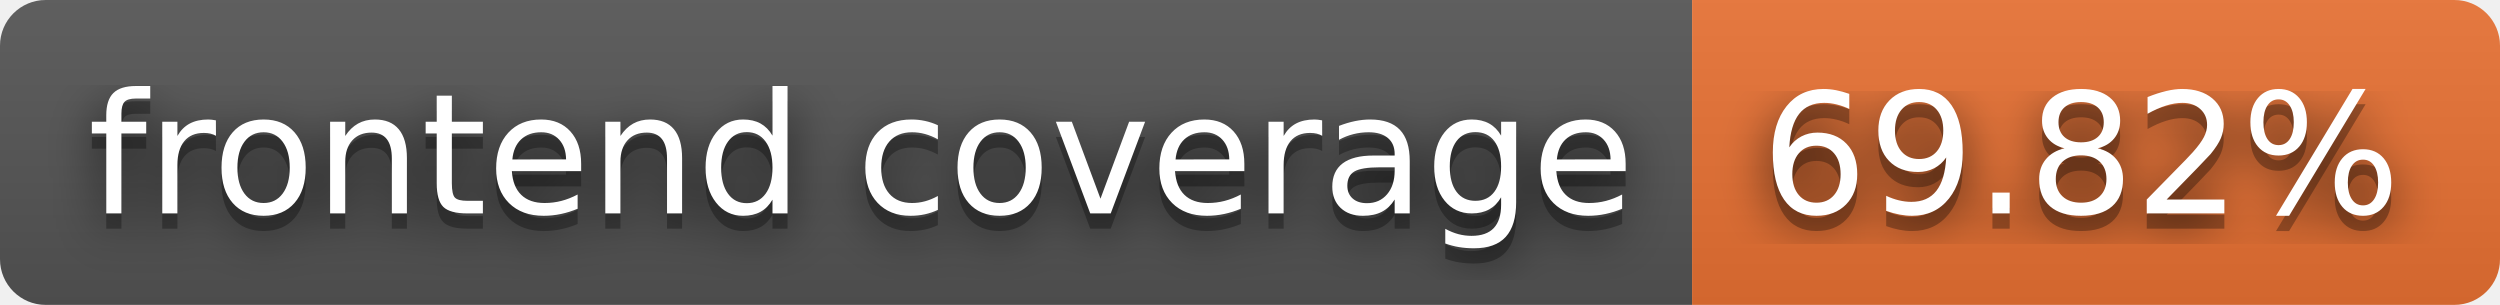
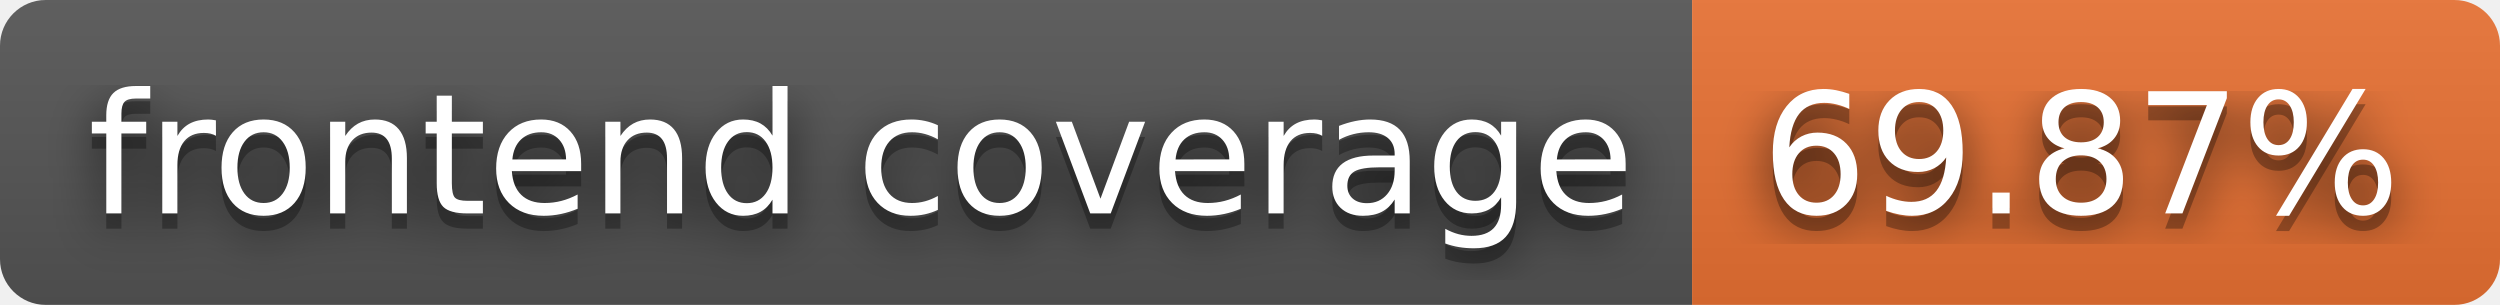
- <svg xmlns="http://www.w3.org/2000/svg" width="164" height="20" role="img" aria-label="frontend coverage: 69.82%">
+ <svg xmlns="http://www.w3.org/2000/svg" width="164" height="20" role="img" aria-label="frontend coverage: 69.87%">
  <filter id="blur">
    <feGaussianBlur stdDeviation="16" />
  </filter>
  <linearGradient id="s" x2="0" y2="100%">
    <stop offset="0" stop-color="#bbb" stop-opacity=".1" />
    <stop offset="1" stop-opacity=".1" />
  </linearGradient>
  <clipPath id="r">
    <rect width="164" height="20" rx="3" />
  </clipPath>
  <g clip-path="url(#r)">
    <rect width="111" height="20" fill="#555" />
    <rect x="111" width="53" height="20" fill="#ea7233" />
    <rect width="164" height="20" fill="url(#s)" />
  </g>
  <g fill="#fff" text-anchor="middle" font-family="Verdana,Geneva,DejaVu Sans,sans-serif" text-rendering="geometricPrecision" font-size="110">
    <g transform="scale(.1)">
      <g aria-hidden="true" fill="#010101">
        <text x="565" y="150" fill-opacity=".8" filter="url(#blur)" textLength="1010">frontend coverage</text>
        <text x="565" y="150" fill-opacity=".3" textLength="1010">frontend coverage</text>
      </g>
      <text x="565" y="140" textLength="1010">frontend coverage</text>
    </g>
    <g transform="scale(.1)">
      <g aria-hidden="true" fill="#010101">
-         <text x="1365" y="150" fill-opacity=".8" filter="url(#blur)" textLength="430">69.82%</text>
-         <text x="1365" y="150" fill-opacity=".3" textLength="430">69.82%</text>
+         <text x="1365" y="150" fill-opacity=".8" filter="url(#blur)" textLength="430">69.87%</text>
+         <text x="1365" y="150" fill-opacity=".3" textLength="430">69.87%</text>
      </g>
-       <text x="1365" y="140" textLength="430">69.82%</text>
+       <text x="1365" y="140" textLength="430">69.87%</text>
    </g>
  </g>
</svg>
